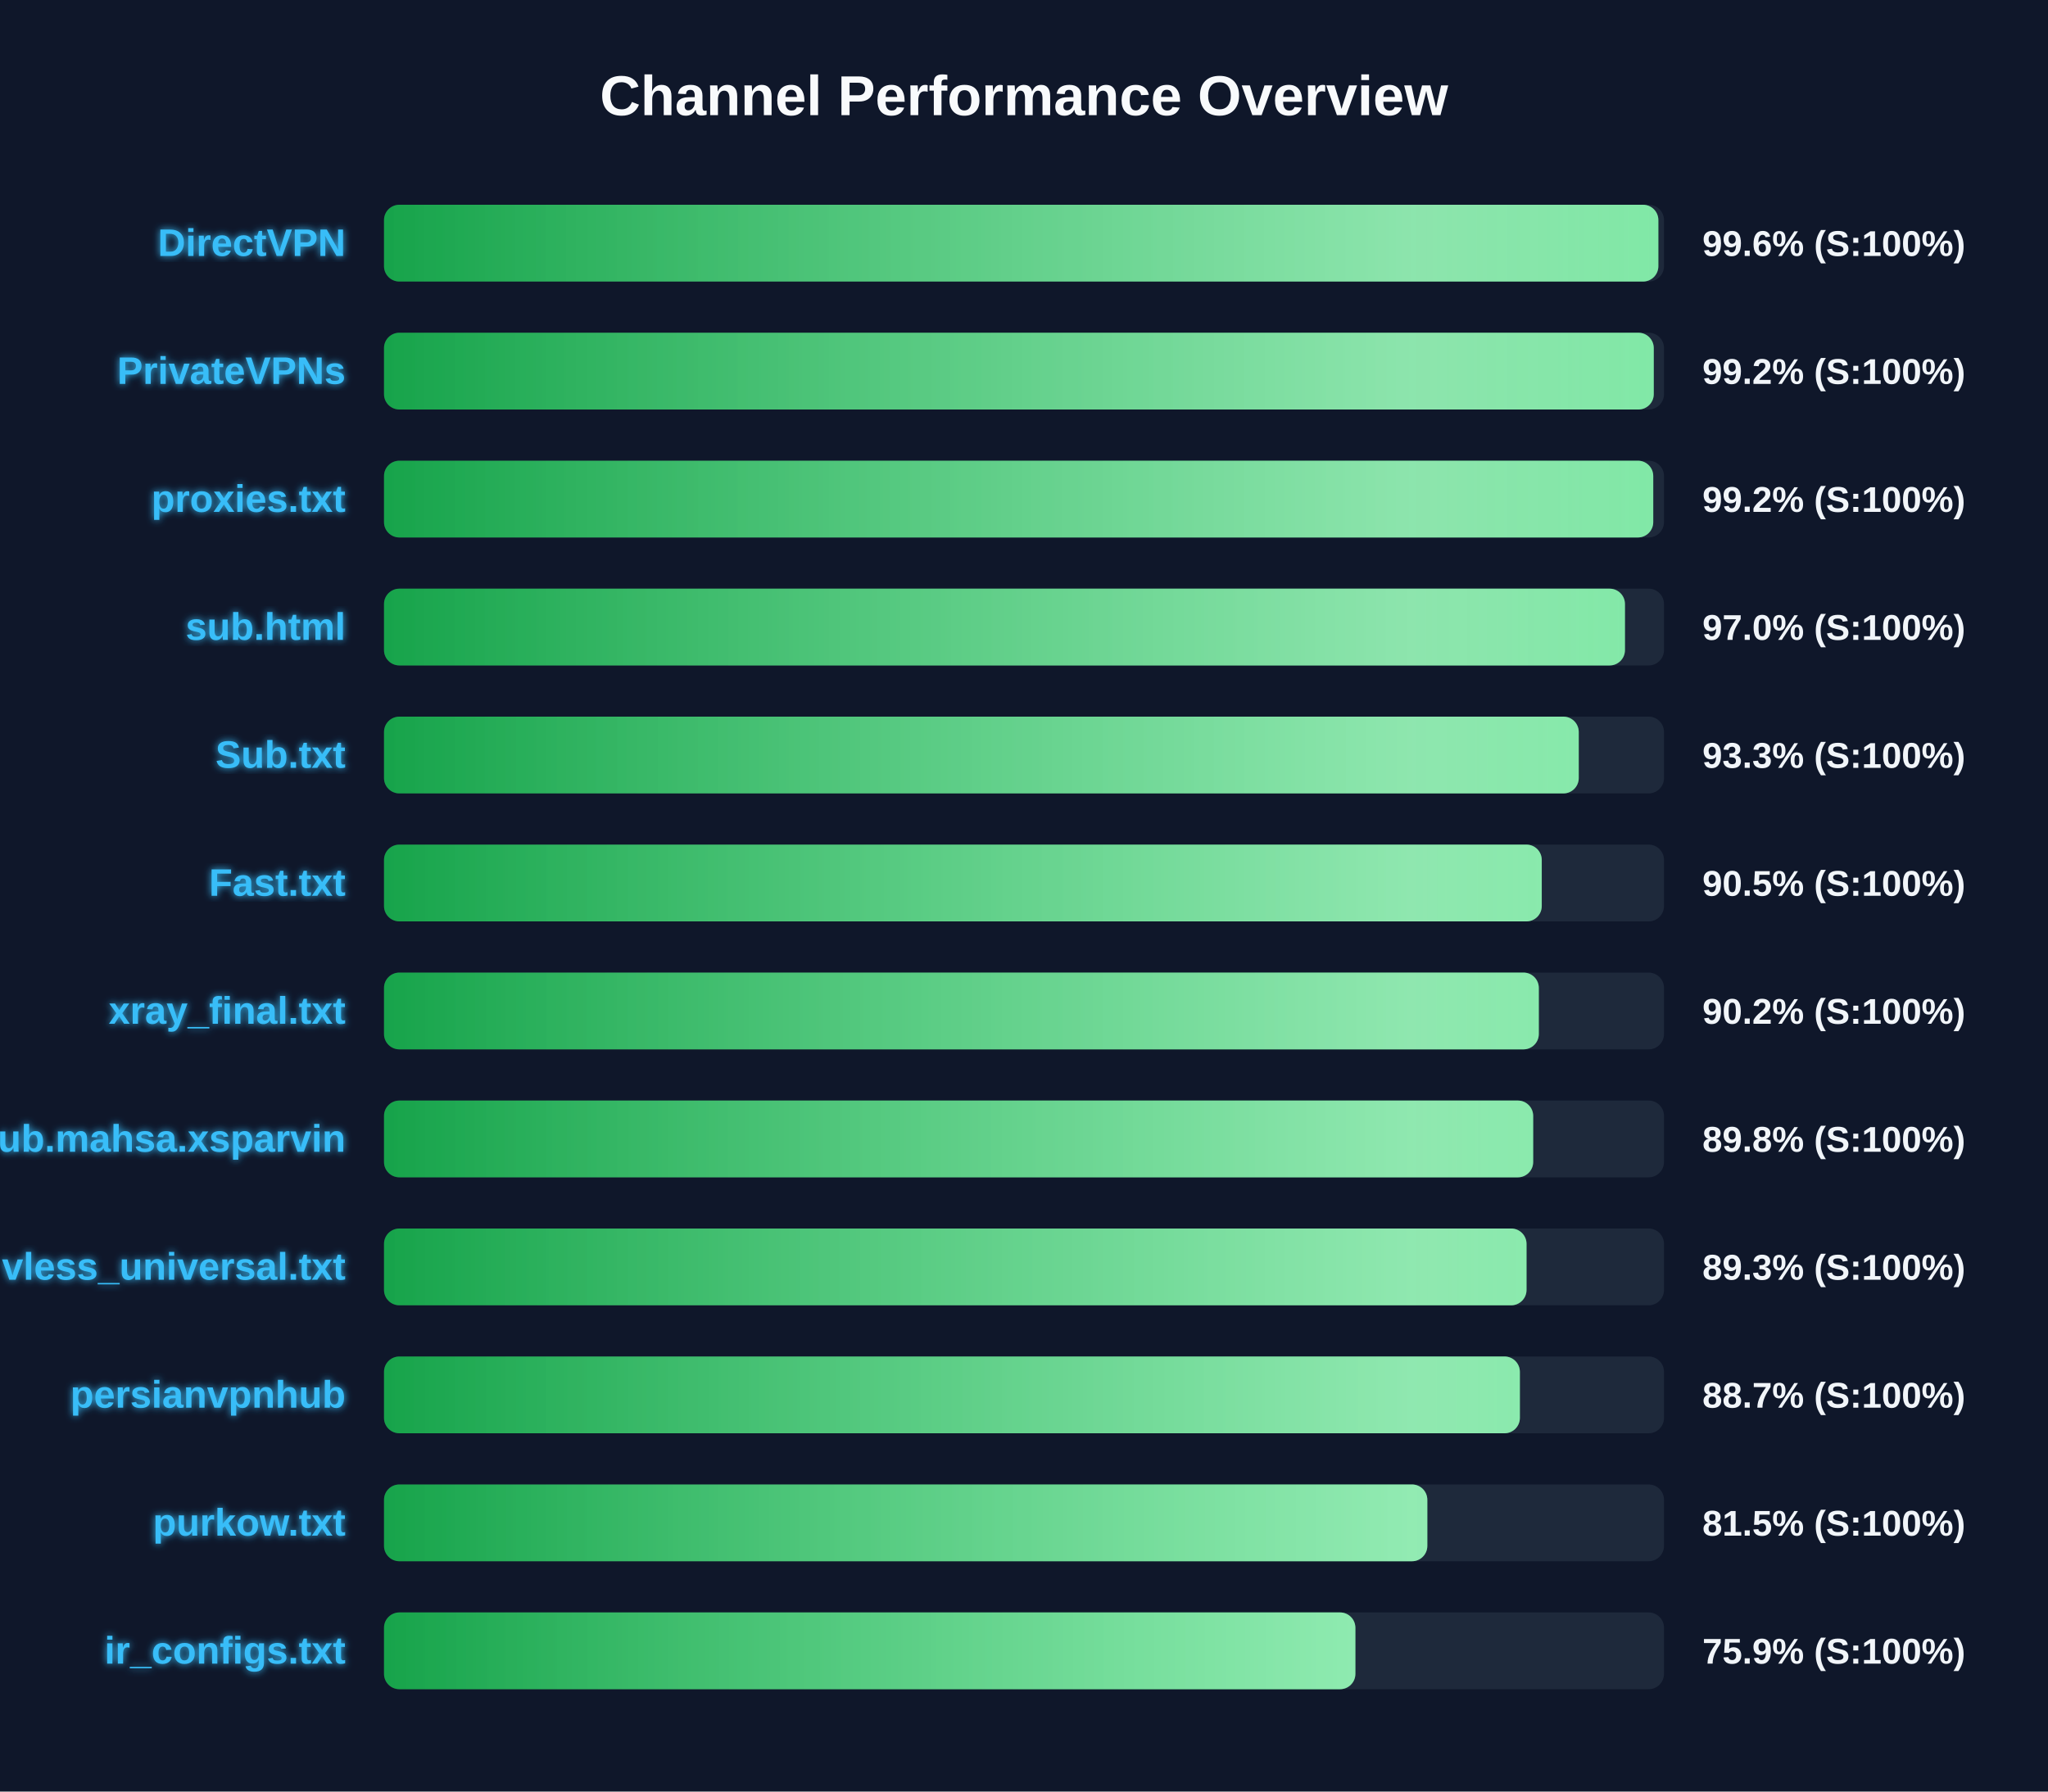
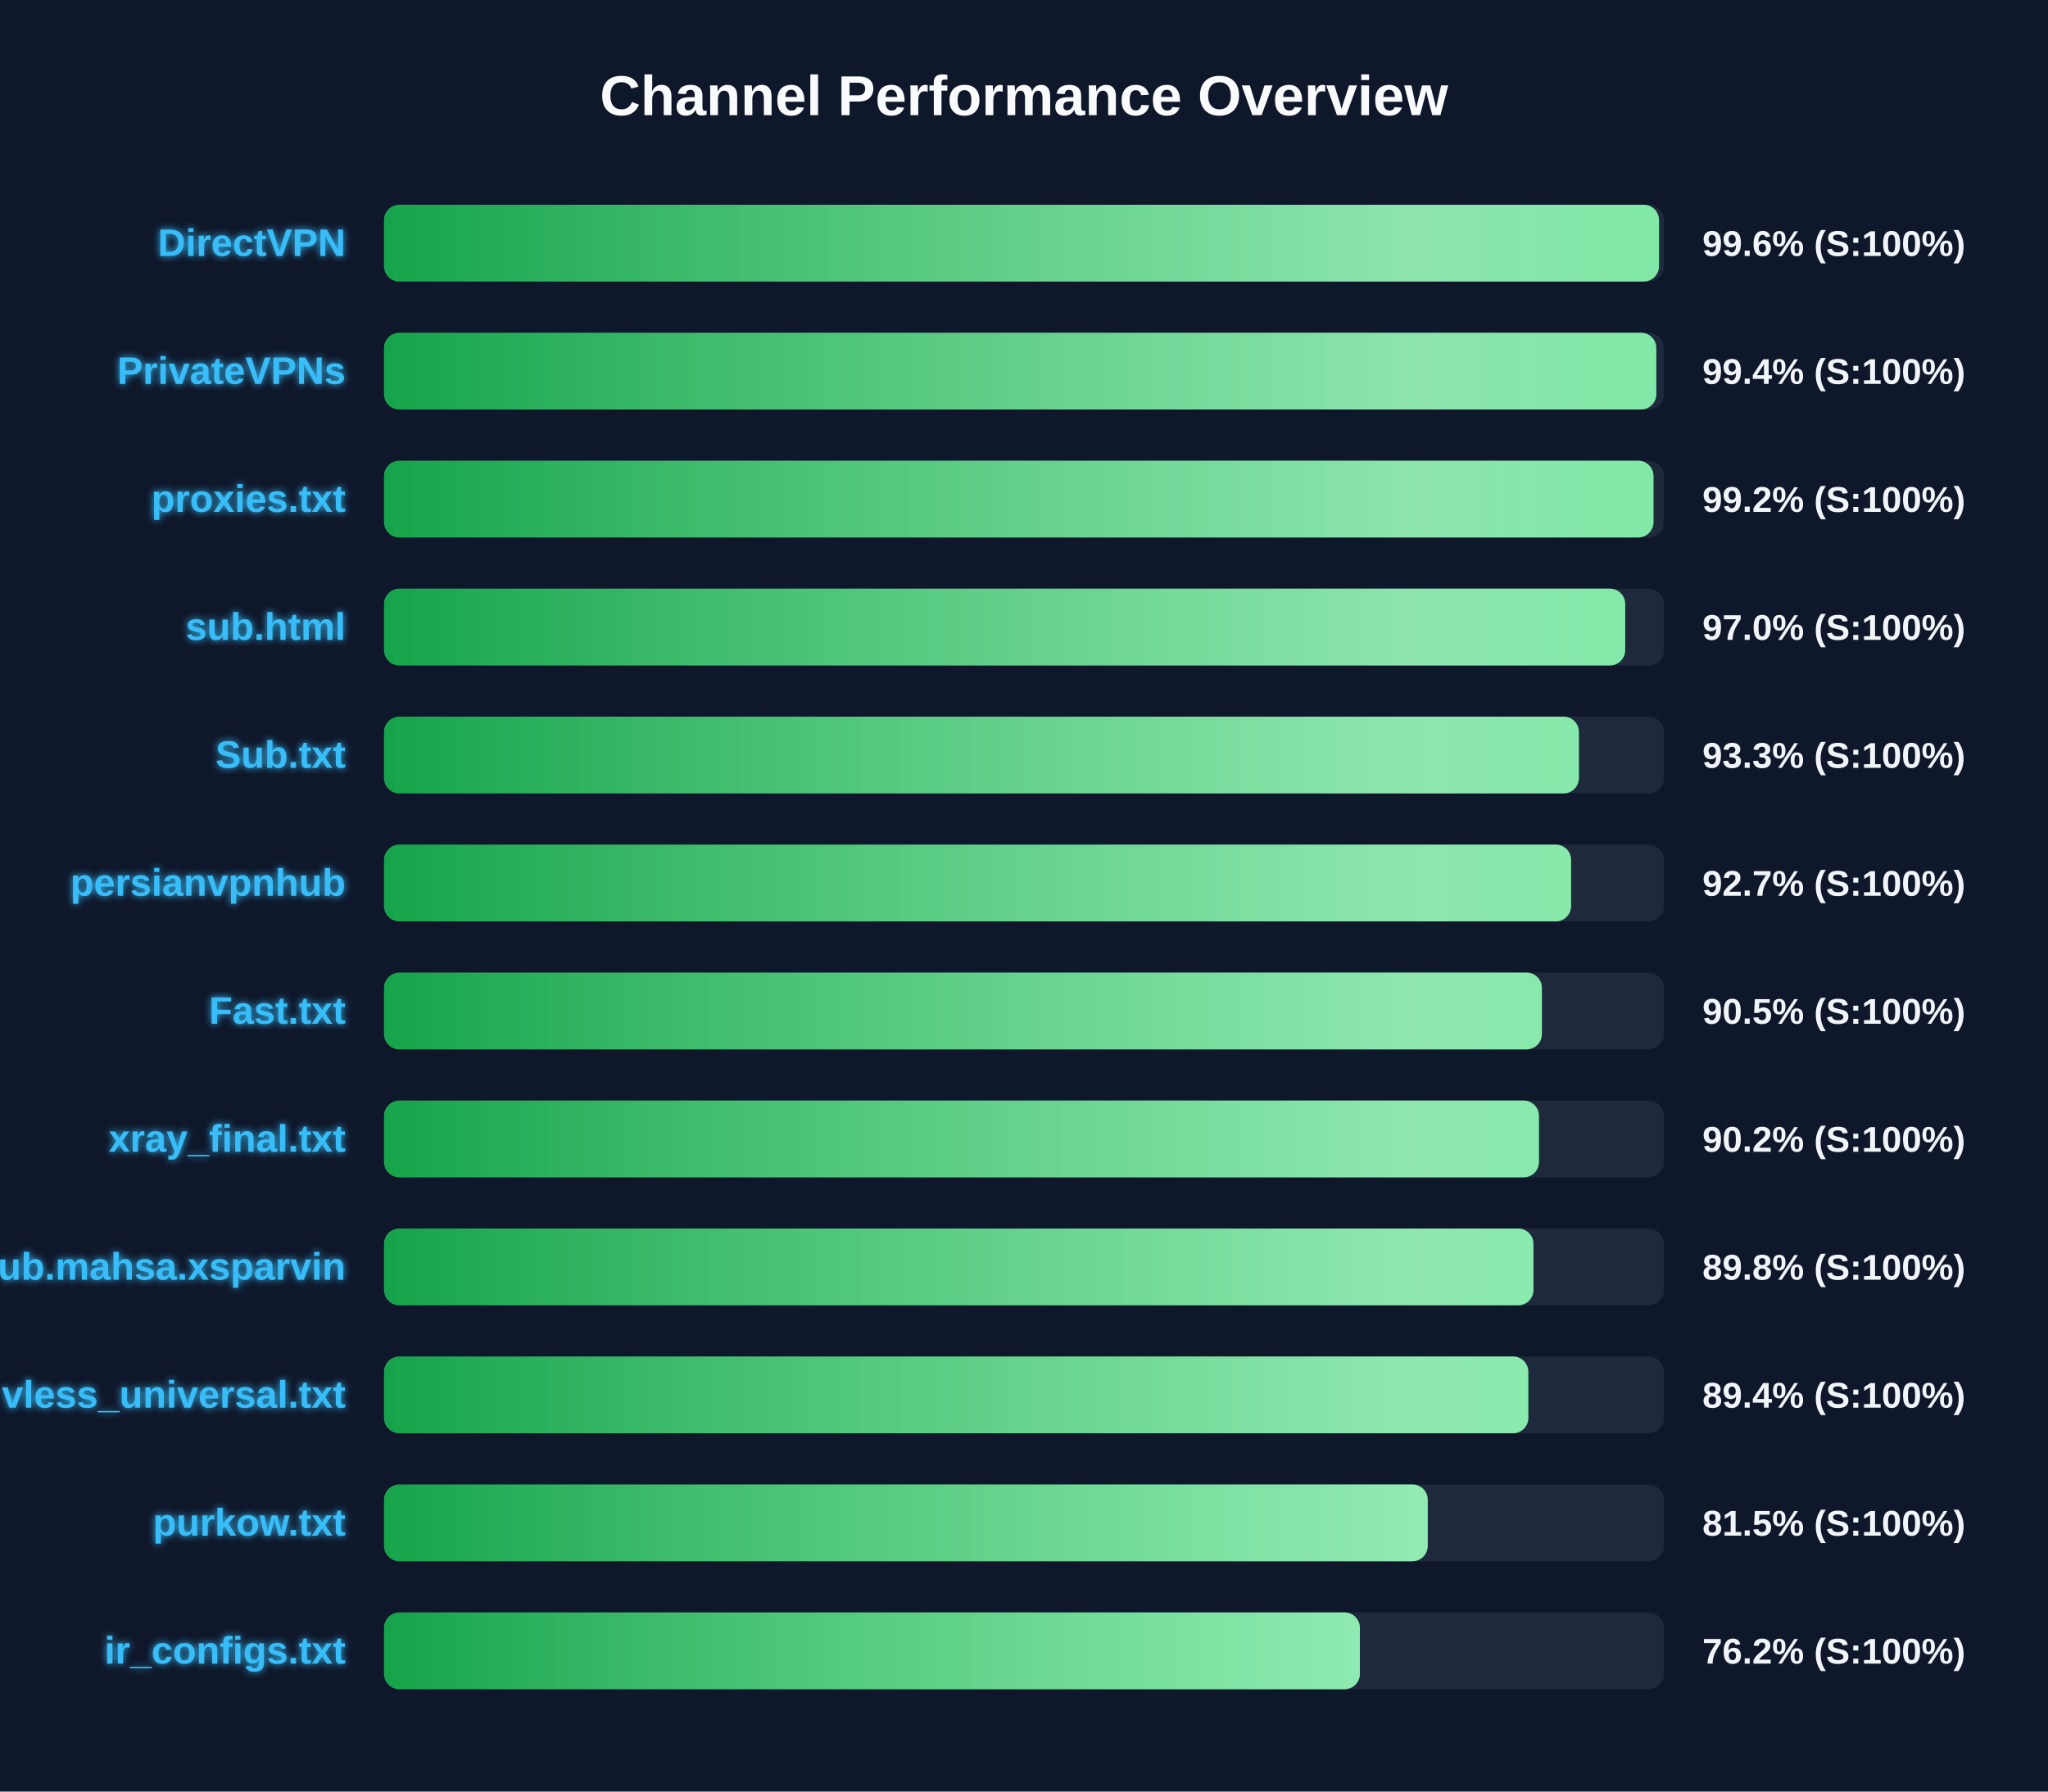
<svg xmlns="http://www.w3.org/2000/svg" width="800" height="700" version="1.1">
  <defs>
    <linearGradient id="grad-green" x1="0%" y1="0%" x2="100%" y2="0%">
      <stop offset="0%" stop-color="#16a34a" />
      <stop offset="100%" stop-color="#4ade80" />
    </linearGradient>
    <linearGradient id="grad-yellow" x1="0%" y1="0%" x2="100%" y2="0%">
      <stop offset="0%" stop-color="#ca8a04" />
      <stop offset="100%" stop-color="#fde047" />
    </linearGradient>
    <linearGradient id="grad-red" x1="0%" y1="0%" x2="100%" y2="0%">
      <stop offset="0%" stop-color="#dc2626" />
      <stop offset="100%" stop-color="#f87171" />
    </linearGradient>
    <linearGradient id="shimmer" x1="0%" y1="0%" x2="100%" y2="0%">
      <stop offset="0%" stop-color="rgba(255,255,255,0)" />
      <stop offset="50%" stop-color="rgba(255,255,255,0.4)" />
      <stop offset="100%" stop-color="rgba(255,255,255,0)" />
    </linearGradient>
    <filter id="glow" x="-20%" y="-20%" width="140%" height="140%">
      <feGaussianBlur stdDeviation="1.5" result="blur" />
      <feComposite in="SourceGraphic" in2="blur" operator="over" />
    </filter>
  </defs>
  <style>
        .bg-rect { fill: #0f172a; }
        .title { font: bold 22px 'Segoe UI', Arial, sans-serif; fill: #f8fafc; }
        .row { font: bold 15px 'Segoe UI', Arial, sans-serif; fill: #38bdf8; filter: url(#glow); }
        .score { font: bold 14px 'Segoe UI', Arial, sans-serif; fill: #f1f5f9; }
        @keyframes shimmer-anim {
            0% { transform: translateX(-100%); }
            100% { transform: translateX(200%); }
        }
        .shimmer-rect {
            animation: shimmer-anim 2.5s infinite linear;
        }
    </style>
  <rect width="100%" height="100%" class="bg-rect" />
  <text x="400" y="45" text-anchor="middle" class="title">Channel Performance Overview</text>
  <rect x="150" y="80" width="500" height="30" fill="#1e293b" rx="6" />
  <clipPath id="clip-0">
-     <rect x="150" y="80" width="497.8" height="30" rx="6" />
+     <rect x="150" y="80" width="498.05" height="30" rx="6" />
  </clipPath>
-   <rect x="150" y="80" width="497.8" height="30" fill="url(#grad-green)" rx="6" />
+   <rect x="150" y="80" width="498.05" height="30" fill="url(#grad-green)" rx="6" />
  <g clip-path="url(#clip-0)">
    <rect x="150" y="80" width="100%" height="30" fill="url(#shimmer)" class="shimmer-rect" />
  </g>
  <text x="135" y="100" text-anchor="end" class="row">DirectVPN</text>
  <text x="665" y="100" text-anchor="start" class="score">99.6% (S:100%)</text>
  <rect x="150" y="130" width="500" height="30" fill="#1e293b" rx="6" />
  <clipPath id="clip-1">
-     <rect x="150" y="130" width="496.0" height="30" rx="6" />
+     <rect x="150" y="130" width="497.0" height="30" rx="6" />
  </clipPath>
-   <rect x="150" y="130" width="496.0" height="30" fill="url(#grad-green)" rx="6" />
+   <rect x="150" y="130" width="497.0" height="30" fill="url(#grad-green)" rx="6" />
  <g clip-path="url(#clip-1)">
    <rect x="150" y="130" width="100%" height="30" fill="url(#shimmer)" class="shimmer-rect" />
  </g>
  <text x="135" y="150" text-anchor="end" class="row">PrivateVPNs</text>
-   <text x="665" y="150" text-anchor="start" class="score">99.2% (S:100%)</text>
+   <text x="665" y="150" text-anchor="start" class="score">99.4% (S:100%)</text>
  <rect x="150" y="180" width="500" height="30" fill="#1e293b" rx="6" />
  <clipPath id="clip-2">
-     <rect x="150" y="180" width="495.8" height="30" rx="6" />
+     <rect x="150" y="180" width="495.9" height="30" rx="6" />
  </clipPath>
-   <rect x="150" y="180" width="495.8" height="30" fill="url(#grad-green)" rx="6" />
+   <rect x="150" y="180" width="495.9" height="30" fill="url(#grad-green)" rx="6" />
  <g clip-path="url(#clip-2)">
    <rect x="150" y="180" width="100%" height="30" fill="url(#shimmer)" class="shimmer-rect" />
  </g>
  <text x="135" y="200" text-anchor="end" class="row">proxies.txt</text>
  <text x="665" y="200" text-anchor="start" class="score">99.2% (S:100%)</text>
  <rect x="150" y="230" width="500" height="30" fill="#1e293b" rx="6" />
  <clipPath id="clip-3">
-     <rect x="150" y="230" width="484.75" height="30" rx="6" />
+     <rect x="150" y="230" width="484.85" height="30" rx="6" />
  </clipPath>
-   <rect x="150" y="230" width="484.75" height="30" fill="url(#grad-green)" rx="6" />
+   <rect x="150" y="230" width="484.85" height="30" fill="url(#grad-green)" rx="6" />
  <g clip-path="url(#clip-3)">
    <rect x="150" y="230" width="100%" height="30" fill="url(#shimmer)" class="shimmer-rect" />
  </g>
  <text x="135" y="250" text-anchor="end" class="row">sub.html</text>
  <text x="665" y="250" text-anchor="start" class="score">97.0% (S:100%)</text>
  <rect x="150" y="280" width="500" height="30" fill="#1e293b" rx="6" />
  <clipPath id="clip-4">
-     <rect x="150" y="280" width="466.7" height="30" rx="6" />
+     <rect x="150" y="280" width="466.75" height="30" rx="6" />
  </clipPath>
-   <rect x="150" y="280" width="466.7" height="30" fill="url(#grad-green)" rx="6" />
+   <rect x="150" y="280" width="466.75" height="30" fill="url(#grad-green)" rx="6" />
  <g clip-path="url(#clip-4)">
    <rect x="150" y="280" width="100%" height="30" fill="url(#shimmer)" class="shimmer-rect" />
  </g>
  <text x="135" y="300" text-anchor="end" class="row">Sub.txt</text>
  <text x="665" y="300" text-anchor="start" class="score">93.3% (S:100%)</text>
  <rect x="150" y="330" width="500" height="30" fill="#1e293b" rx="6" />
  <clipPath id="clip-5">
-     <rect x="150" y="330" width="452.25" height="30" rx="6" />
+     <rect x="150" y="330" width="463.7" height="30" rx="6" />
  </clipPath>
-   <rect x="150" y="330" width="452.25" height="30" fill="url(#grad-green)" rx="6" />
+   <rect x="150" y="330" width="463.7" height="30" fill="url(#grad-green)" rx="6" />
  <g clip-path="url(#clip-5)">
    <rect x="150" y="330" width="100%" height="30" fill="url(#shimmer)" class="shimmer-rect" />
  </g>
-   <text x="135" y="350" text-anchor="end" class="row">Fast.txt</text>
-   <text x="665" y="350" text-anchor="start" class="score">90.5% (S:100%)</text>
+   <text x="135" y="350" text-anchor="end" class="row">persianvpnhub</text>
+   <text x="665" y="350" text-anchor="start" class="score">92.7% (S:100%)</text>
  <rect x="150" y="380" width="500" height="30" fill="#1e293b" rx="6" />
  <clipPath id="clip-6">
-     <rect x="150" y="380" width="451.1" height="30" rx="6" />
+     <rect x="150" y="380" width="452.3" height="30" rx="6" />
  </clipPath>
-   <rect x="150" y="380" width="451.1" height="30" fill="url(#grad-green)" rx="6" />
+   <rect x="150" y="380" width="452.3" height="30" fill="url(#grad-green)" rx="6" />
  <g clip-path="url(#clip-6)">
    <rect x="150" y="380" width="100%" height="30" fill="url(#shimmer)" class="shimmer-rect" />
  </g>
-   <text x="135" y="400" text-anchor="end" class="row">xray_final.txt</text>
-   <text x="665" y="400" text-anchor="start" class="score">90.2% (S:100%)</text>
+   <text x="135" y="400" text-anchor="end" class="row">Fast.txt</text>
+   <text x="665" y="400" text-anchor="start" class="score">90.5% (S:100%)</text>
  <rect x="150" y="430" width="500" height="30" fill="#1e293b" rx="6" />
  <clipPath id="clip-7">
-     <rect x="150" y="430" width="448.9" height="30" rx="6" />
+     <rect x="150" y="430" width="451.15" height="30" rx="6" />
  </clipPath>
-   <rect x="150" y="430" width="448.9" height="30" fill="url(#grad-green)" rx="6" />
+   <rect x="150" y="430" width="451.15" height="30" fill="url(#grad-green)" rx="6" />
  <g clip-path="url(#clip-7)">
    <rect x="150" y="430" width="100%" height="30" fill="url(#shimmer)" class="shimmer-rect" />
  </g>
-   <text x="135" y="450" text-anchor="end" class="row">Sub.mahsa.xsparvin</text>
-   <text x="665" y="450" text-anchor="start" class="score">89.8% (S:100%)</text>
+   <text x="135" y="450" text-anchor="end" class="row">xray_final.txt</text>
+   <text x="665" y="450" text-anchor="start" class="score">90.2% (S:100%)</text>
  <rect x="150" y="480" width="500" height="30" fill="#1e293b" rx="6" />
  <clipPath id="clip-8">
-     <rect x="150" y="480" width="446.3" height="30" rx="6" />
+     <rect x="150" y="480" width="449.0" height="30" rx="6" />
  </clipPath>
-   <rect x="150" y="480" width="446.3" height="30" fill="url(#grad-green)" rx="6" />
+   <rect x="150" y="480" width="449.0" height="30" fill="url(#grad-green)" rx="6" />
  <g clip-path="url(#clip-8)">
    <rect x="150" y="480" width="100%" height="30" fill="url(#shimmer)" class="shimmer-rect" />
  </g>
-   <text x="135" y="500" text-anchor="end" class="row">vless_universal.txt</text>
-   <text x="665" y="500" text-anchor="start" class="score">89.3% (S:100%)</text>
+   <text x="135" y="500" text-anchor="end" class="row">Sub.mahsa.xsparvin</text>
+   <text x="665" y="500" text-anchor="start" class="score">89.8% (S:100%)</text>
  <rect x="150" y="530" width="500" height="30" fill="#1e293b" rx="6" />
  <clipPath id="clip-9">
-     <rect x="150" y="530" width="443.7" height="30" rx="6" />
+     <rect x="150" y="530" width="447.0" height="30" rx="6" />
  </clipPath>
-   <rect x="150" y="530" width="443.7" height="30" fill="url(#grad-green)" rx="6" />
+   <rect x="150" y="530" width="447.0" height="30" fill="url(#grad-green)" rx="6" />
  <g clip-path="url(#clip-9)">
    <rect x="150" y="530" width="100%" height="30" fill="url(#shimmer)" class="shimmer-rect" />
  </g>
-   <text x="135" y="550" text-anchor="end" class="row">persianvpnhub</text>
-   <text x="665" y="550" text-anchor="start" class="score">88.7% (S:100%)</text>
+   <text x="135" y="550" text-anchor="end" class="row">vless_universal.txt</text>
+   <text x="665" y="550" text-anchor="start" class="score">89.4% (S:100%)</text>
  <rect x="150" y="580" width="500" height="30" fill="#1e293b" rx="6" />
  <clipPath id="clip-10">
-     <rect x="150" y="580" width="407.55" height="30" rx="6" />
+     <rect x="150" y="580" width="407.7" height="30" rx="6" />
  </clipPath>
-   <rect x="150" y="580" width="407.55" height="30" fill="url(#grad-green)" rx="6" />
+   <rect x="150" y="580" width="407.7" height="30" fill="url(#grad-green)" rx="6" />
  <g clip-path="url(#clip-10)">
    <rect x="150" y="580" width="100%" height="30" fill="url(#shimmer)" class="shimmer-rect" />
  </g>
  <text x="135" y="600" text-anchor="end" class="row">purkow.txt</text>
  <text x="665" y="600" text-anchor="start" class="score">81.5% (S:100%)</text>
  <rect x="150" y="630" width="500" height="30" fill="#1e293b" rx="6" />
  <clipPath id="clip-11">
-     <rect x="150" y="630" width="379.45" height="30" rx="6" />
+     <rect x="150" y="630" width="381.2" height="30" rx="6" />
  </clipPath>
-   <rect x="150" y="630" width="379.45" height="30" fill="url(#grad-green)" rx="6" />
+   <rect x="150" y="630" width="381.2" height="30" fill="url(#grad-green)" rx="6" />
  <g clip-path="url(#clip-11)">
    <rect x="150" y="630" width="100%" height="30" fill="url(#shimmer)" class="shimmer-rect" />
  </g>
  <text x="135" y="650" text-anchor="end" class="row">ir_configs.txt</text>
-   <text x="665" y="650" text-anchor="start" class="score">75.9% (S:100%)</text>
+   <text x="665" y="650" text-anchor="start" class="score">76.2% (S:100%)</text>
</svg>
